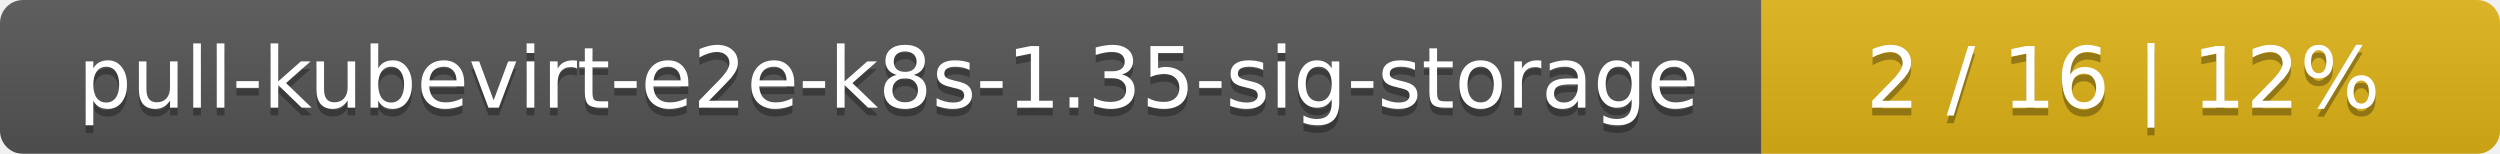
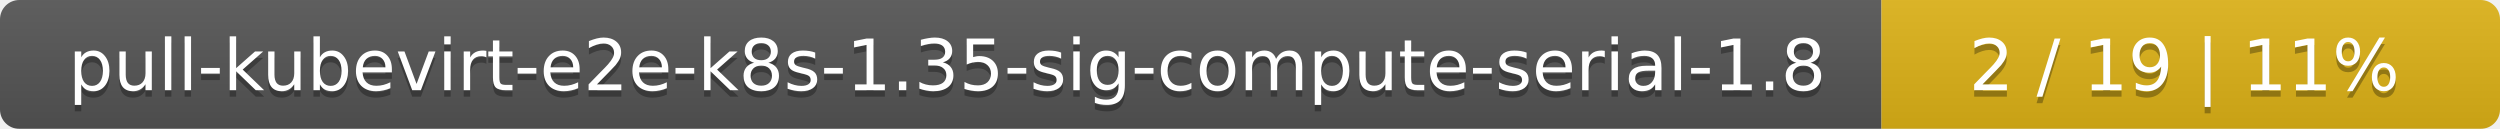
- <svg xmlns="http://www.w3.org/2000/svg" width="325" height="20">
+ <svg xmlns="http://www.w3.org/2000/svg" width="388" height="20">
  <linearGradient id="smooth" x2="0" y2="100%">
    <stop offset="0" stop-color="#bbb" stop-opacity=".1" />
    <stop offset="1" stop-opacity=".1" />
  </linearGradient>
  <mask id="round">
-     <rect width="325" height="20" rx="3" fill="#fff" />
+     <rect width="388" height="20" rx="3" fill="#fff" />
  </mask>
  <g mask="url(#round)">
-     <rect width="229" height="20" fill="#555" />
-     <rect x="229" width="96" height="20" fill="#dfb317" />
-     <rect width="325" height="20" fill="url(#smooth)" />
+     <rect width="292" height="20" fill="#555" />
+     <rect x="292" width="96" height="20" fill="#dfb317" />
+     <rect width="388" height="20" fill="url(#smooth)" />
  </g>
  <g fill="#fff" text-anchor="middle" font-family="DejaVu Sans,Verdana,Geneva,sans-serif" font-size="11">
-     <text x="115.5" y="15" fill="#010101" fill-opacity=".3">pull-kubevirt-e2e-k8s-1.35-sig-storage</text>
-     <text x="115.5" y="14">pull-kubevirt-e2e-k8s-1.35-sig-storage</text>
-     <text x="276" y="15" fill="#010101" fill-opacity=".3">2 / 16    |    12%</text>
-     <text x="276" y="14">2 / 16    |    12%</text>
+     <text x="147" y="15" fill="#010101" fill-opacity=".3">pull-kubevirt-e2e-k8s-1.35-sig-compute-serial-1.8</text>
+     <text x="147" y="14">pull-kubevirt-e2e-k8s-1.35-sig-compute-serial-1.8</text>
+     <text x="339" y="15" fill="#010101" fill-opacity=".3">2 / 19    |    11%</text>
+     <text x="339" y="14">2 / 19    |    11%</text>
  </g>
</svg>
